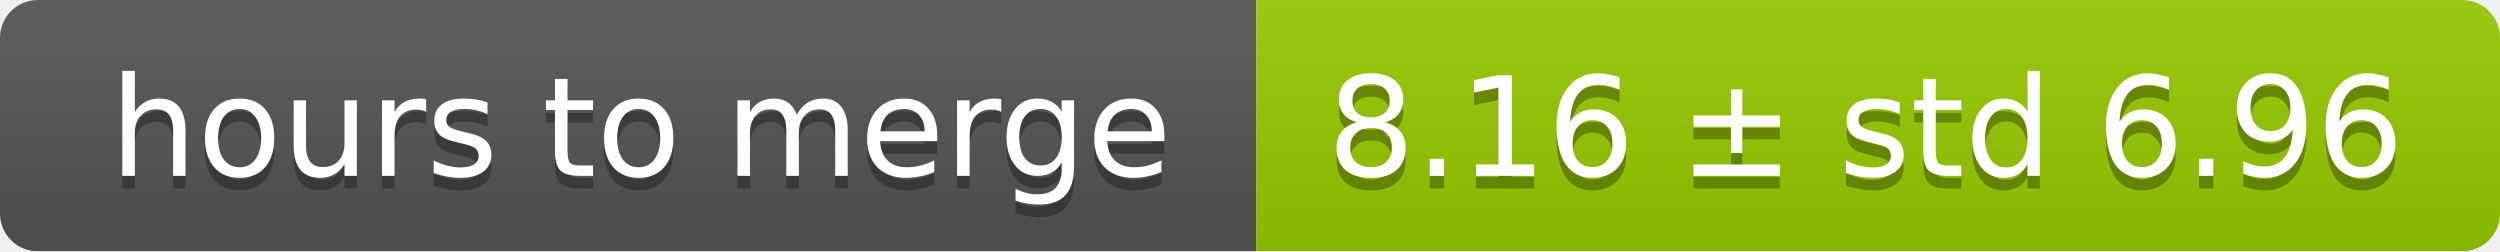
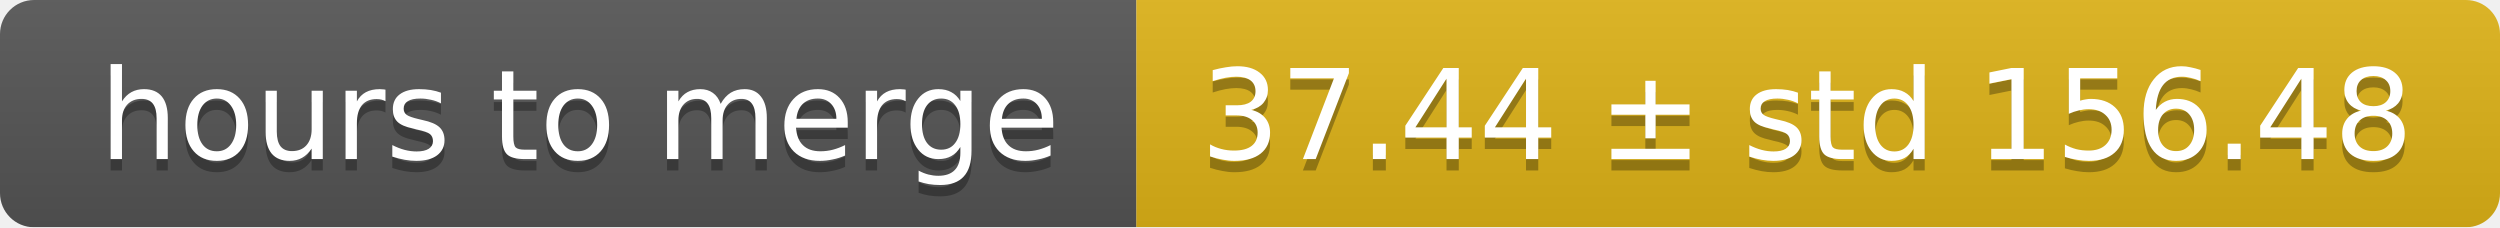
- <svg xmlns="http://www.w3.org/2000/svg" width="199" height="20">
+ <svg xmlns="http://www.w3.org/2000/svg" width="220" height="20">
  <linearGradient id="smooth" x2="0" y2="100%">
    <stop offset="0" stop-color="#bbb" stop-opacity=".1" />
    <stop offset="1" stop-opacity=".1" />
  </linearGradient>
  <mask id="round">
-     <rect width="199" height="20" rx="3" fill="#fff" />
+     <rect width="220" height="20" rx="3" fill="#fff" />
  </mask>
  <g mask="url(#round)">
    <rect width="100" height="20" fill="#555" />
-     <rect x="100" width="99" height="20" fill="#97ca00" />
-     <rect width="199" height="20" fill="url(#smooth)" />
+     <rect x="100" width="120" height="20" fill="#dfb317" />
+     <rect width="220" height="20" fill="url(#smooth)" />
  </g>
  <g fill="#fff" text-anchor="middle" font-family="DejaVu Sans,Verdana,Geneva,sans-serif" font-size="11">
    <text x="51" y="15" fill="#010101" fill-opacity=".3">hours to merge</text>
    <text x="51" y="14">hours to merge</text>
-     <text x="148.5" y="15" fill="#010101" fill-opacity=".3">8.16 ± std 6.96</text>
-     <text x="148.5" y="14">8.16 ± std 6.96</text>
+     <text x="159" y="15" fill="#010101" fill-opacity=".3">37.44 ± std 156.48</text>
+     <text x="159" y="14">37.44 ± std 156.48</text>
  </g>
</svg>
